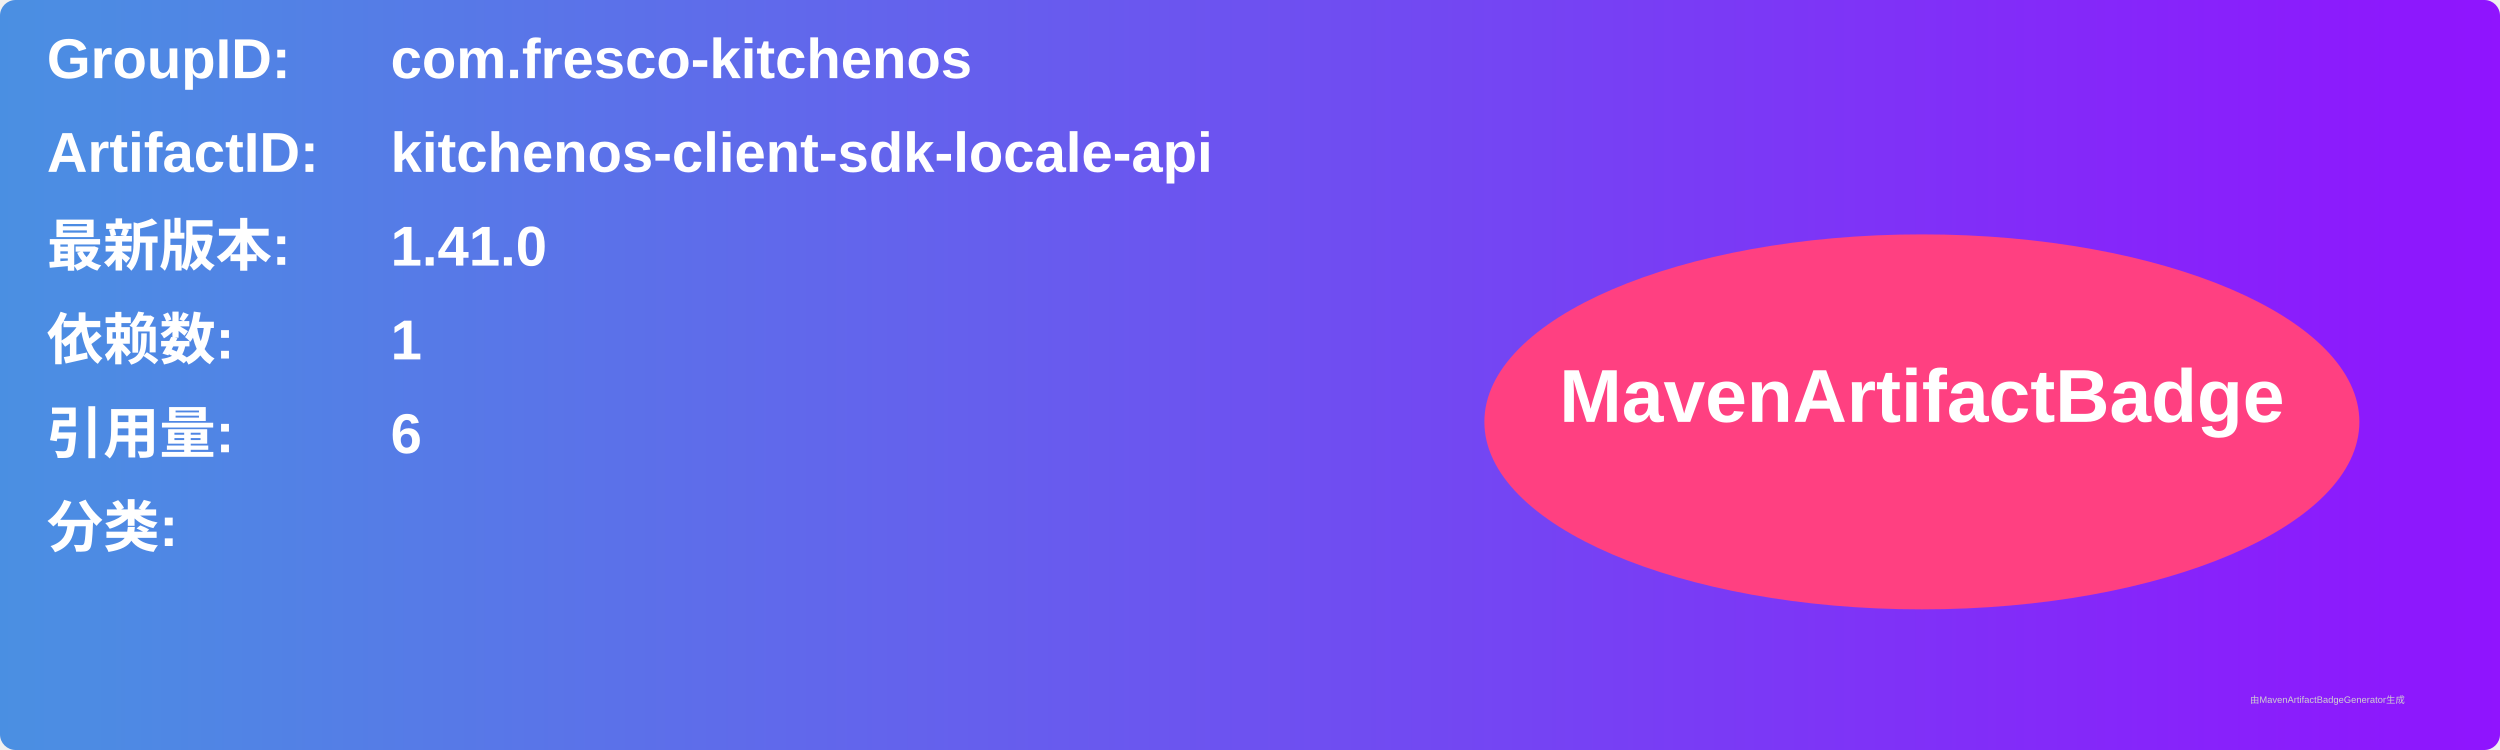
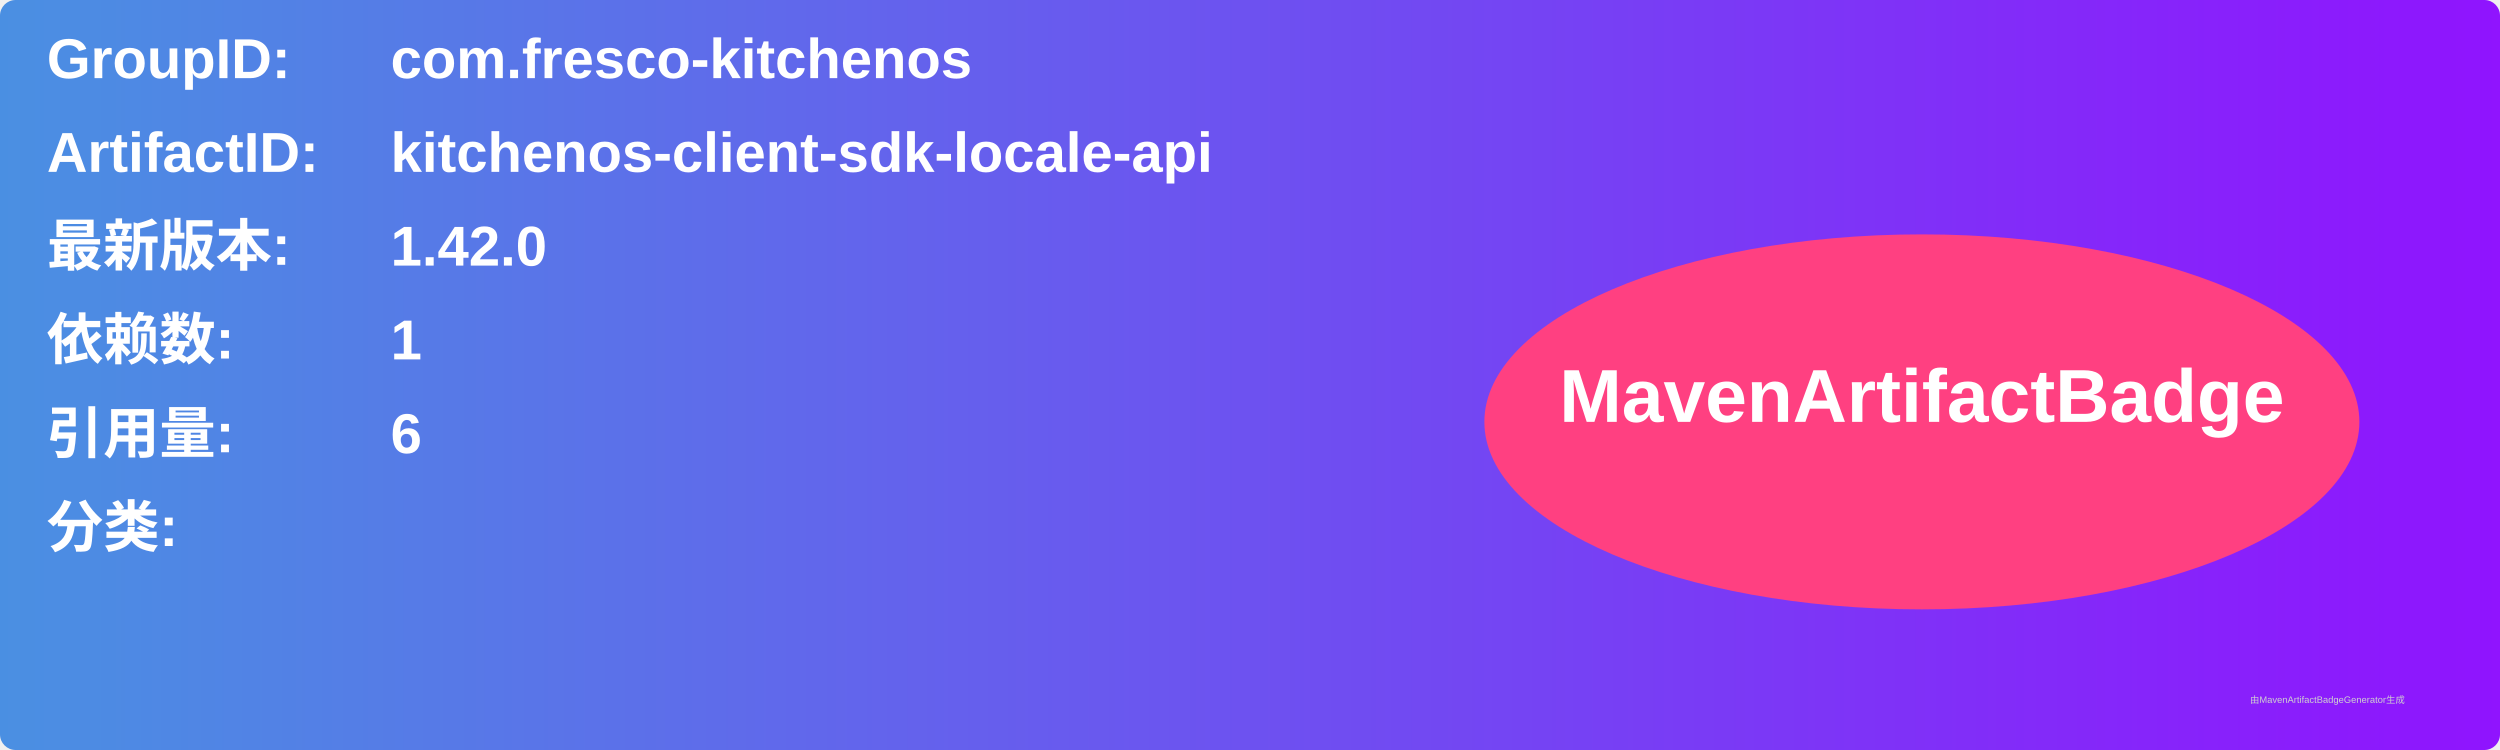
<svg xmlns="http://www.w3.org/2000/svg" width="800" height="240" viewBox="0 0 800 240">
  <linearGradient id="grad" x1="0%" y1="0%" x2="100%" y2="0%">
    <stop offset="0%" stop-color="#4a90e2" />
    <stop offset="100%" stop-color="#9013fe" />
  </linearGradient>
  <rect width="100%" height="100%" rx="5" ry="5" fill="url(#grad)" />
  <g transform="translate(15, 15)">
    <text x="0" y="10" font-family="Arial" font-size="18" fill="white" font-weight="bold" width="260">GroupID:</text>
    <text x="110" y="10" font-family="Arial" font-size="18" fill="white" font-weight="bold" width="460">com.fresco-kitchenos</text>
    <text x="0" y="40" font-family="Arial" font-size="18" fill="white" font-weight="bold" width="260">ArtifactID:</text>
    <text x="110" y="40" font-family="Arial" font-size="18" fill="white" font-weight="bold" width="460">kitchenos-client-sdk-locale-api</text>
    <text x="0" y="70" font-family="Arial" font-size="18" fill="white" font-weight="bold">最新版本:</text>
    <text x="110" y="70" font-family="Arial" font-size="18" fill="white" font-weight="bold">
-       <tspan font-weight="bold">1.41.0</tspan>
+       <tspan font-weight="bold">1.42.0</tspan>
    </text>
    <text x="0" y="100" font-family="Arial" font-size="18" fill="white" font-weight="bold">依赖数: </text>
    <text x="110" y="100" font-family="Arial" font-size="18" fill="white">
      <tspan font-weight="bold">1</tspan>
    </text>
    <text x="0" y="130" font-family="Arial" font-size="18" fill="white" font-weight="bold">引用量: </text>
    <text x="110" y="130" font-family="Arial" font-size="18" fill="white">
      <tspan font-weight="bold">6</tspan>
    </text>
    <text x="0" y="160" font-family="Arial" font-size="18" fill="white" font-weight="bold">分类:</text>
    <text x="10" y="190" font-family="Arial" font-size="10" fill="white">
      <tspan font-weight="bold" />
    </text>
    <ellipse cx="600" cy="120" rx="140" ry="60" fill="#ff4081" />
    <text x="600" y="120" text-anchor="middle" font-family="Arial" font-size="24" fill="white" font-weight="bold">MavenArtifactBadge</text>
  </g>
  <text x="720" y="225" font-family="Arial" font-size="3" fill="#d0d0d0">由MavenArtifactBadgeGenerator生成</text>
</svg>
